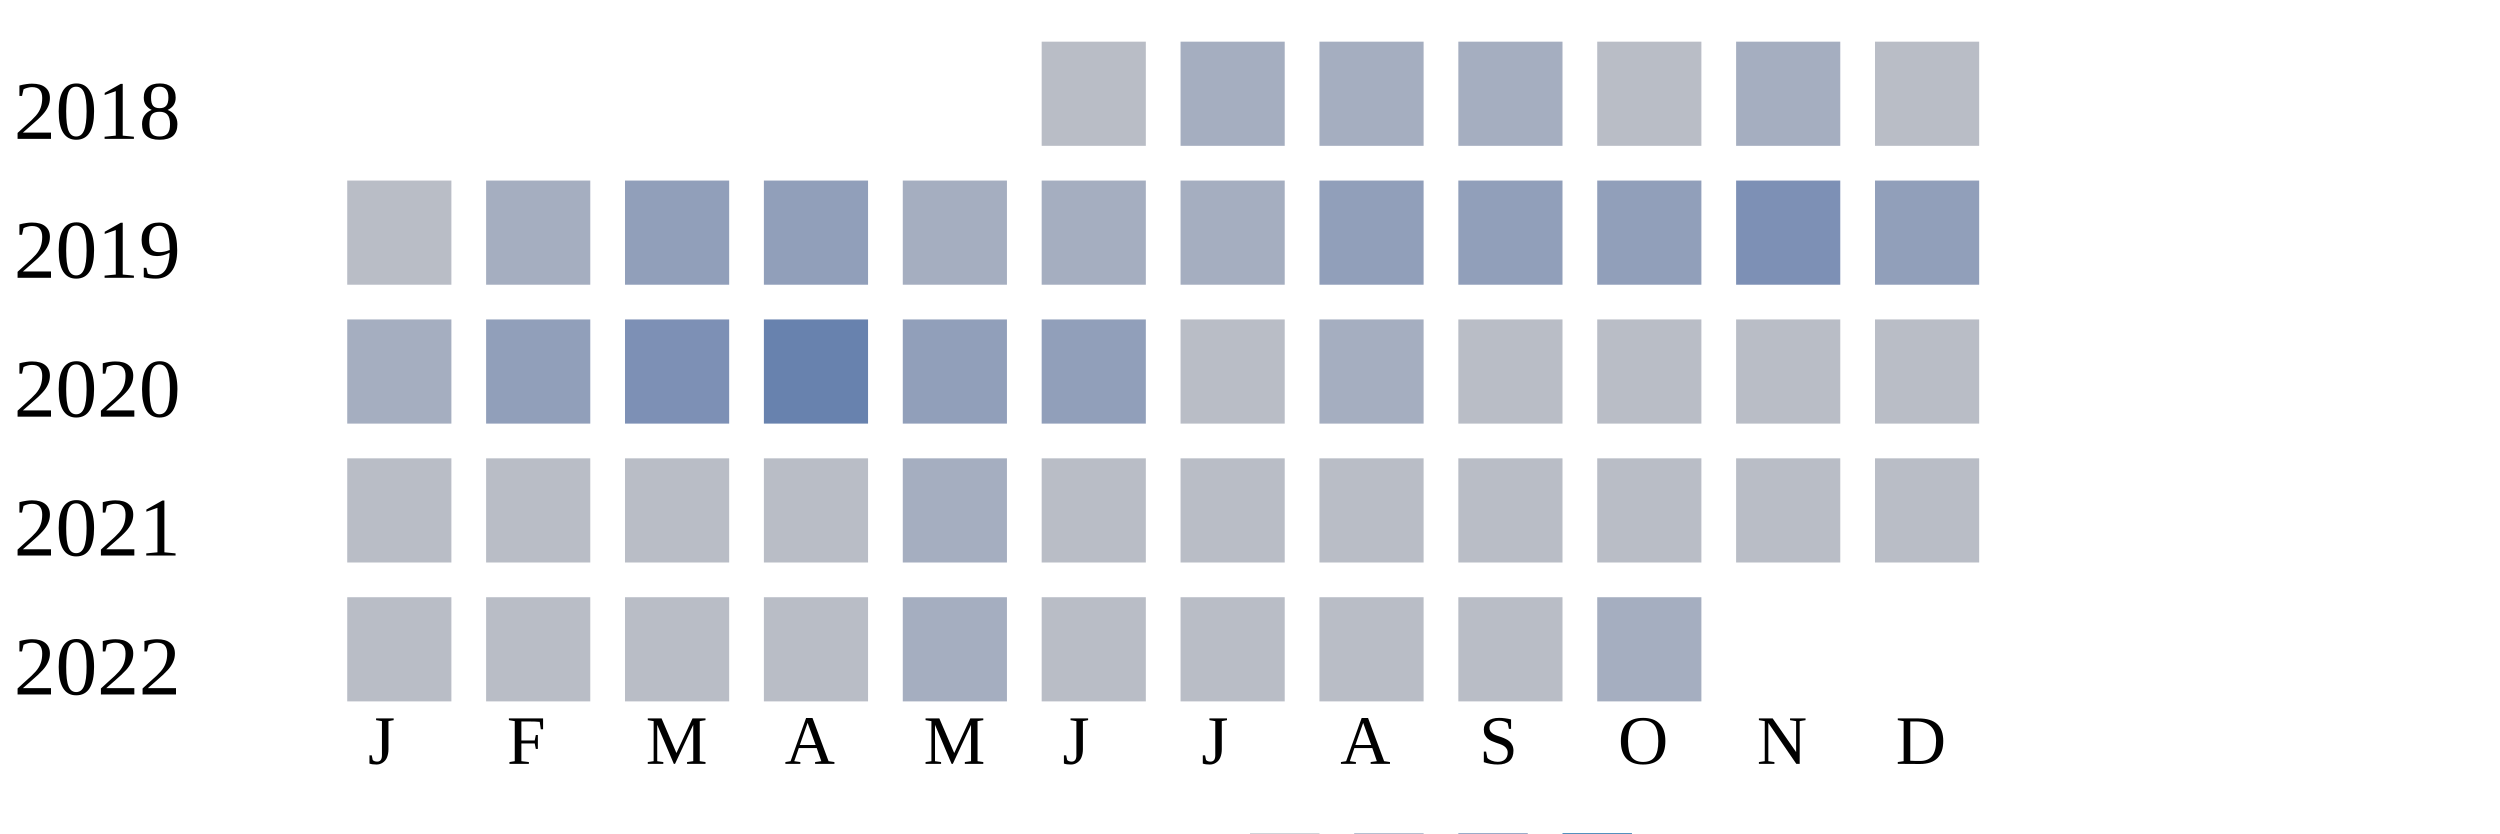
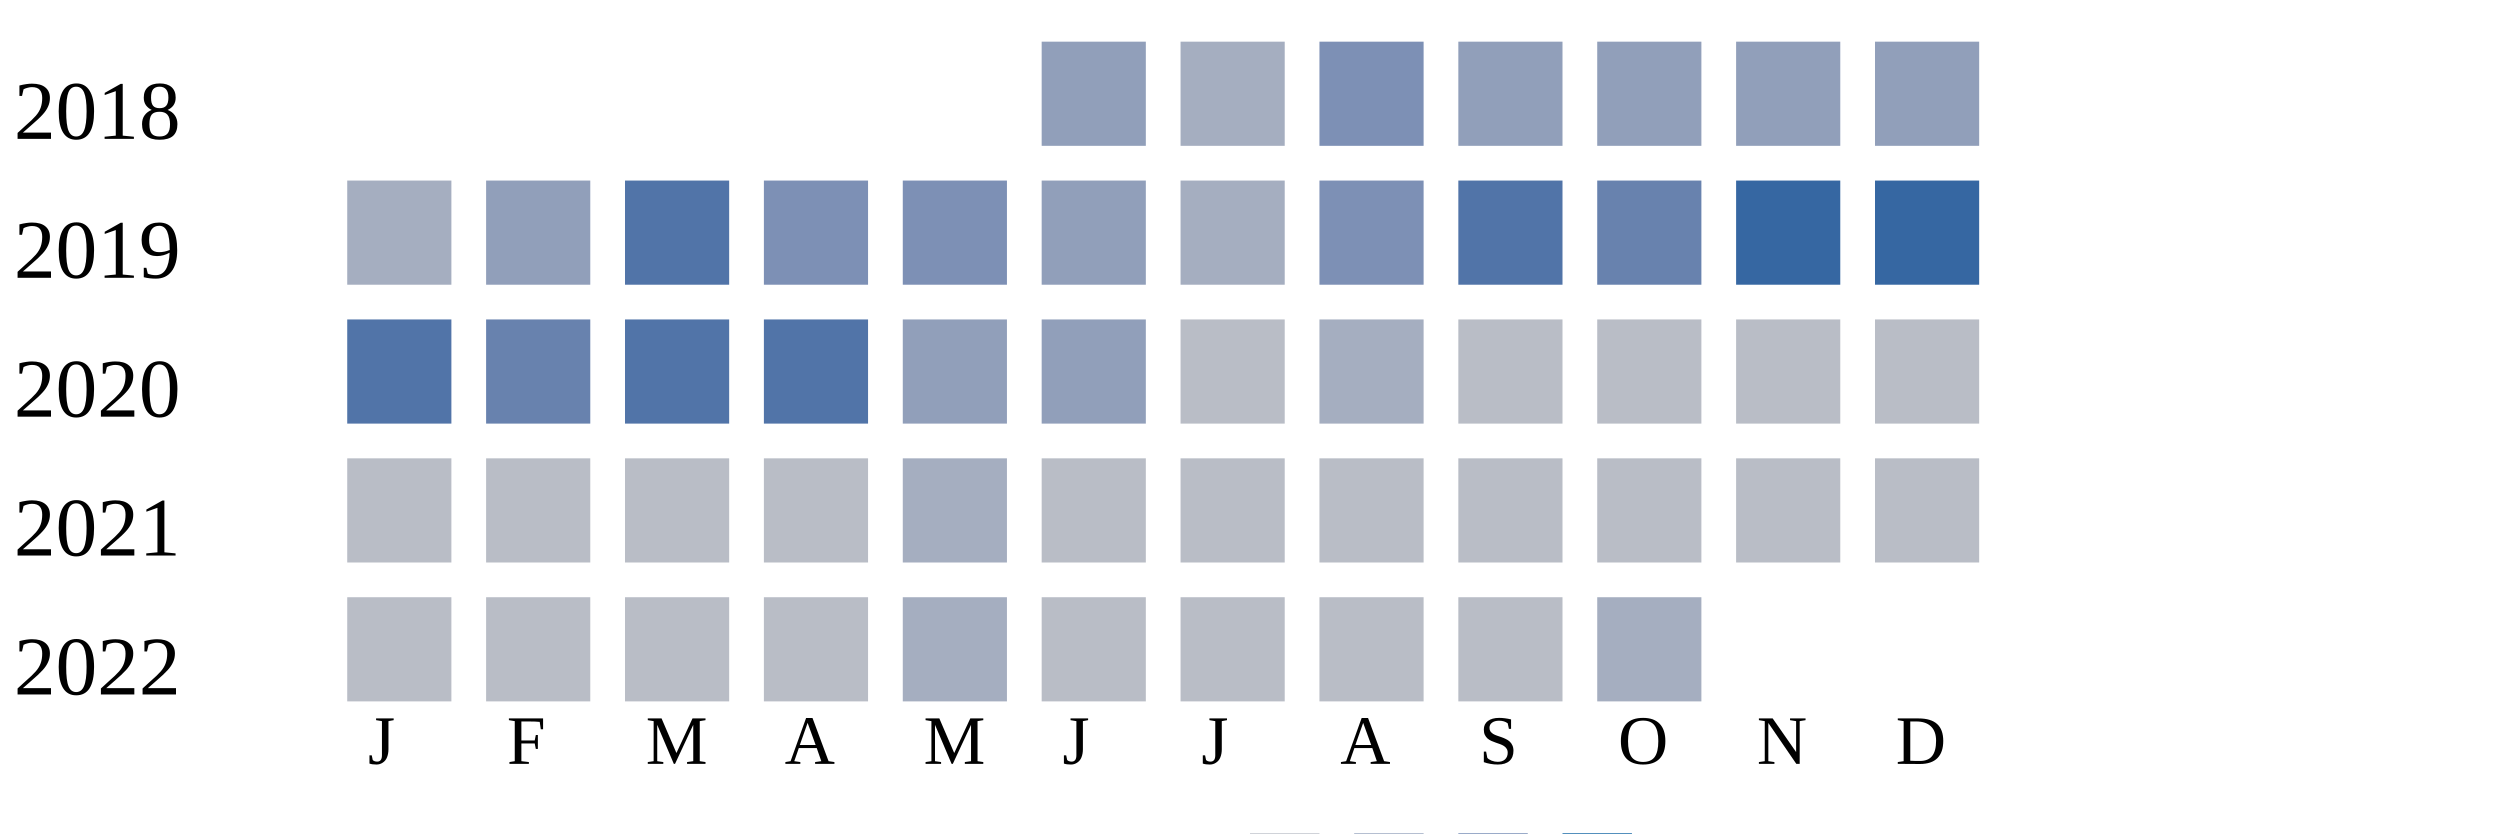
<svg xmlns="http://www.w3.org/2000/svg" width="360" height="120">
  <g transform="translate(0 0)">
    <text x="2" y="20">2018</text>
-     <rect x="150" y="6" width="15" height="15" fill="#b9bdc6" />
+     <rect x="150" y="6" width="15" height="15" fill="#919fba" />
    <rect x="170" y="6" width="15" height="15" fill="#a5aec0" />
-     <rect x="190" y="6" width="15" height="15" fill="#a5aec0" />
-     <rect x="210" y="6" width="15" height="15" fill="#a5aec0" />
-     <rect x="230" y="6" width="15" height="15" fill="#b9bdc6" />
-     <rect x="250" y="6" width="15" height="15" fill="#a5aec0" />
-     <rect x="270" y="6" width="15" height="15" fill="#b9bdc6" />
+     <rect x="190" y="6" width="15" height="15" fill="#7d90b5" />
+     <rect x="210" y="6" width="15" height="15" fill="#919fba" />
+     <rect x="230" y="6" width="15" height="15" fill="#919fba" />
+     <rect x="250" y="6" width="15" height="15" fill="#919fba" />
+     <rect x="270" y="6" width="15" height="15" fill="#919fba" />
  </g>
  <g transform="translate(0 20)">
    <text x="2" y="20">2019</text>
-     <rect x="50" y="6" width="15" height="15" fill="#b9bdc6" />
-     <rect x="70" y="6" width="15" height="15" fill="#a5aec0" />
-     <rect x="90" y="6" width="15" height="15" fill="#919fba" />
-     <rect x="110" y="6" width="15" height="15" fill="#919fba" />
-     <rect x="130" y="6" width="15" height="15" fill="#a5aec0" />
-     <rect x="150" y="6" width="15" height="15" fill="#a5aec0" />
+     <rect x="50" y="6" width="15" height="15" fill="#a5aec0" />
+     <rect x="70" y="6" width="15" height="15" fill="#919fba" />
+     <rect x="90" y="6" width="15" height="15" fill="#5174a8" />
+     <rect x="110" y="6" width="15" height="15" fill="#7d90b5" />
+     <rect x="130" y="6" width="15" height="15" fill="#7d90b5" />
+     <rect x="150" y="6" width="15" height="15" fill="#919fba" />
    <rect x="170" y="6" width="15" height="15" fill="#a5aec0" />
-     <rect x="190" y="6" width="15" height="15" fill="#919fba" />
-     <rect x="210" y="6" width="15" height="15" fill="#919fba" />
-     <rect x="230" y="6" width="15" height="15" fill="#919fba" />
-     <rect x="250" y="6" width="15" height="15" fill="#7d90b5" />
-     <rect x="270" y="6" width="15" height="15" fill="#919fba" />
+     <rect x="190" y="6" width="15" height="15" fill="#7d90b5" />
+     <rect x="210" y="6" width="15" height="15" fill="#5174a8" />
+     <rect x="230" y="6" width="15" height="15" fill="#6882ae" />
+     <rect x="250" y="6" width="15" height="15" fill="#3667a2" />
+     <rect x="270" y="6" width="15" height="15" fill="#3667a2" />
  </g>
  <g transform="translate(0 40)">
    <text x="2" y="20">2020</text>
-     <rect x="50" y="6" width="15" height="15" fill="#a5aec0" />
-     <rect x="70" y="6" width="15" height="15" fill="#919fba" />
-     <rect x="90" y="6" width="15" height="15" fill="#7d90b5" />
-     <rect x="110" y="6" width="15" height="15" fill="#6882ae" />
+     <rect x="50" y="6" width="15" height="15" fill="#5174a8" />
+     <rect x="70" y="6" width="15" height="15" fill="#6882ae" />
+     <rect x="90" y="6" width="15" height="15" fill="#5174a8" />
+     <rect x="110" y="6" width="15" height="15" fill="#5174a8" />
    <rect x="130" y="6" width="15" height="15" fill="#919fba" />
    <rect x="150" y="6" width="15" height="15" fill="#919fba" />
    <rect x="170" y="6" width="15" height="15" fill="#b9bdc6" />
    <rect x="190" y="6" width="15" height="15" fill="#a5aec0" />
    <rect x="210" y="6" width="15" height="15" fill="#b9bdc6" />
    <rect x="230" y="6" width="15" height="15" fill="#b9bdc6" />
    <rect x="250" y="6" width="15" height="15" fill="#b9bdc6" />
    <rect x="270" y="6" width="15" height="15" fill="#b9bdc6" />
  </g>
  <g transform="translate(0 60)">
    <text x="2" y="20">2021</text>
    <rect x="50" y="6" width="15" height="15" fill="#b9bdc6" />
    <rect x="70" y="6" width="15" height="15" fill="#b9bdc6" />
    <rect x="90" y="6" width="15" height="15" fill="#b9bdc6" />
    <rect x="110" y="6" width="15" height="15" fill="#b9bdc6" />
    <rect x="130" y="6" width="15" height="15" fill="#a5aec0" />
    <rect x="150" y="6" width="15" height="15" fill="#b9bdc6" />
    <rect x="170" y="6" width="15" height="15" fill="#b9bdc6" />
    <rect x="190" y="6" width="15" height="15" fill="#b9bdc6" />
    <rect x="210" y="6" width="15" height="15" fill="#b9bdc6" />
    <rect x="230" y="6" width="15" height="15" fill="#b9bdc6" />
    <rect x="250" y="6" width="15" height="15" fill="#b9bdc6" />
    <rect x="270" y="6" width="15" height="15" fill="#b9bdc6" />
  </g>
  <g transform="translate(0 80)">
    <text x="2" y="20">2022</text>
    <rect x="50" y="6" width="15" height="15" fill="#b9bdc6" />
    <rect x="70" y="6" width="15" height="15" fill="#b9bdc6" />
    <rect x="90" y="6" width="15" height="15" fill="#b9bdc6" />
    <rect x="110" y="6" width="15" height="15" fill="#b9bdc6" />
    <rect x="130" y="6" width="15" height="15" fill="#a5aec0" />
    <rect x="150" y="6" width="15" height="15" fill="#b9bdc6" />
    <rect x="170" y="6" width="15" height="15" fill="#b9bdc6" />
    <rect x="190" y="6" width="15" height="15" fill="#b9bdc6" />
    <rect x="210" y="6" width="15" height="15" fill="#b9bdc6" />
    <rect x="230" y="6" width="15" height="15" fill="#a5aec0" />
  </g>
  <text style="font-size: 10px; text-align: center" x="53" y="110">J</text>
  <text style="font-size: 10px; text-align: center" x="73" y="110">F</text>
  <text style="font-size: 10px; text-align: center" x="93" y="110">M</text>
  <text style="font-size: 10px; text-align: center" x="113" y="110">A</text>
  <text style="font-size: 10px; text-align: center" x="133" y="110">M</text>
  <text style="font-size: 10px; text-align: center" x="153" y="110">J</text>
  <text style="font-size: 10px; text-align: center" x="173" y="110">J</text>
  <text style="font-size: 10px; text-align: center" x="193" y="110">A</text>
  <text style="font-size: 10px; text-align: center" x="213" y="110">S</text>
  <text style="font-size: 10px; text-align: center" x="233" y="110">O</text>
  <text style="font-size: 10px; text-align: center" x="253" y="110">N</text>
  <text style="font-size: 10px; text-align: center" x="273" y="110">D</text>
  <text style="font-size: 10px;" x="155" y="129">Less</text>
  <rect fill="#b9bdc6" width="10" height="10" x="180" y="120" />
  <rect fill="#919fba" width="10" height="10" x="195" y="120" />
  <rect fill="#6882ae" width="10" height="10" x="210" y="120" />
  <rect fill="#005a9c" width="10" height="10" x="225" y="120" />
  <text x="240" y="129" style="font-size: 10px;">More</text>
</svg>
